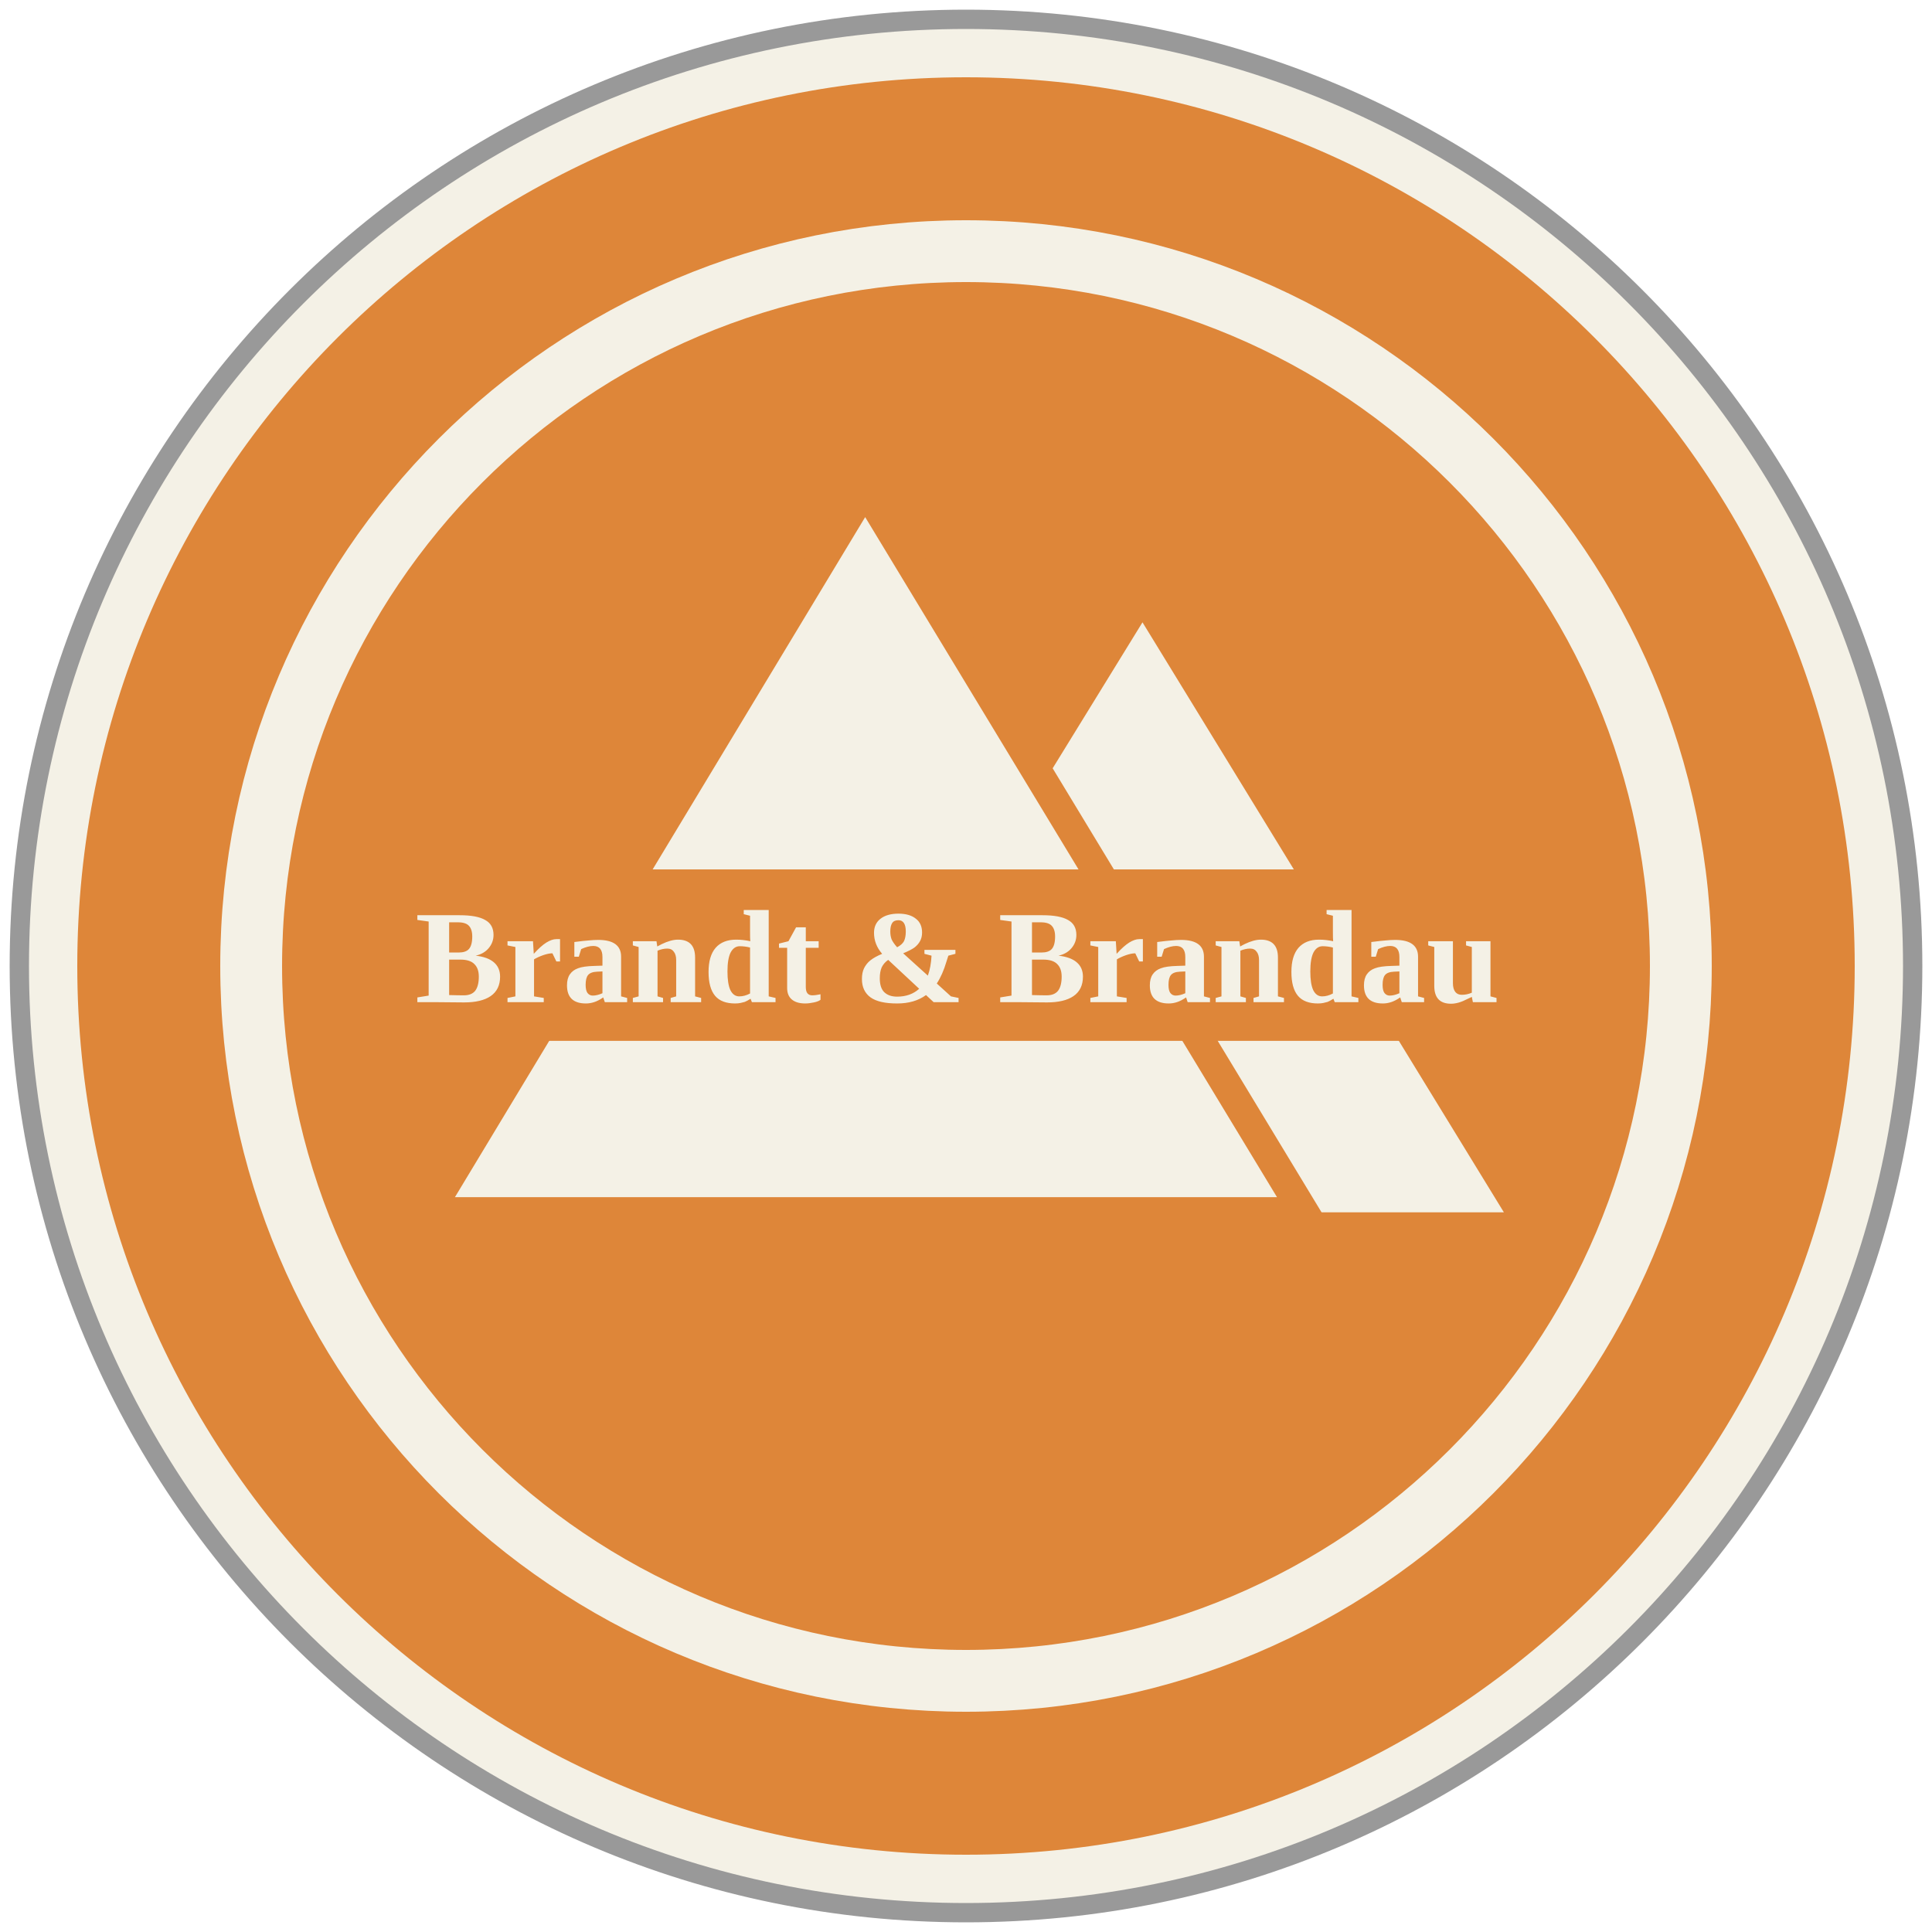
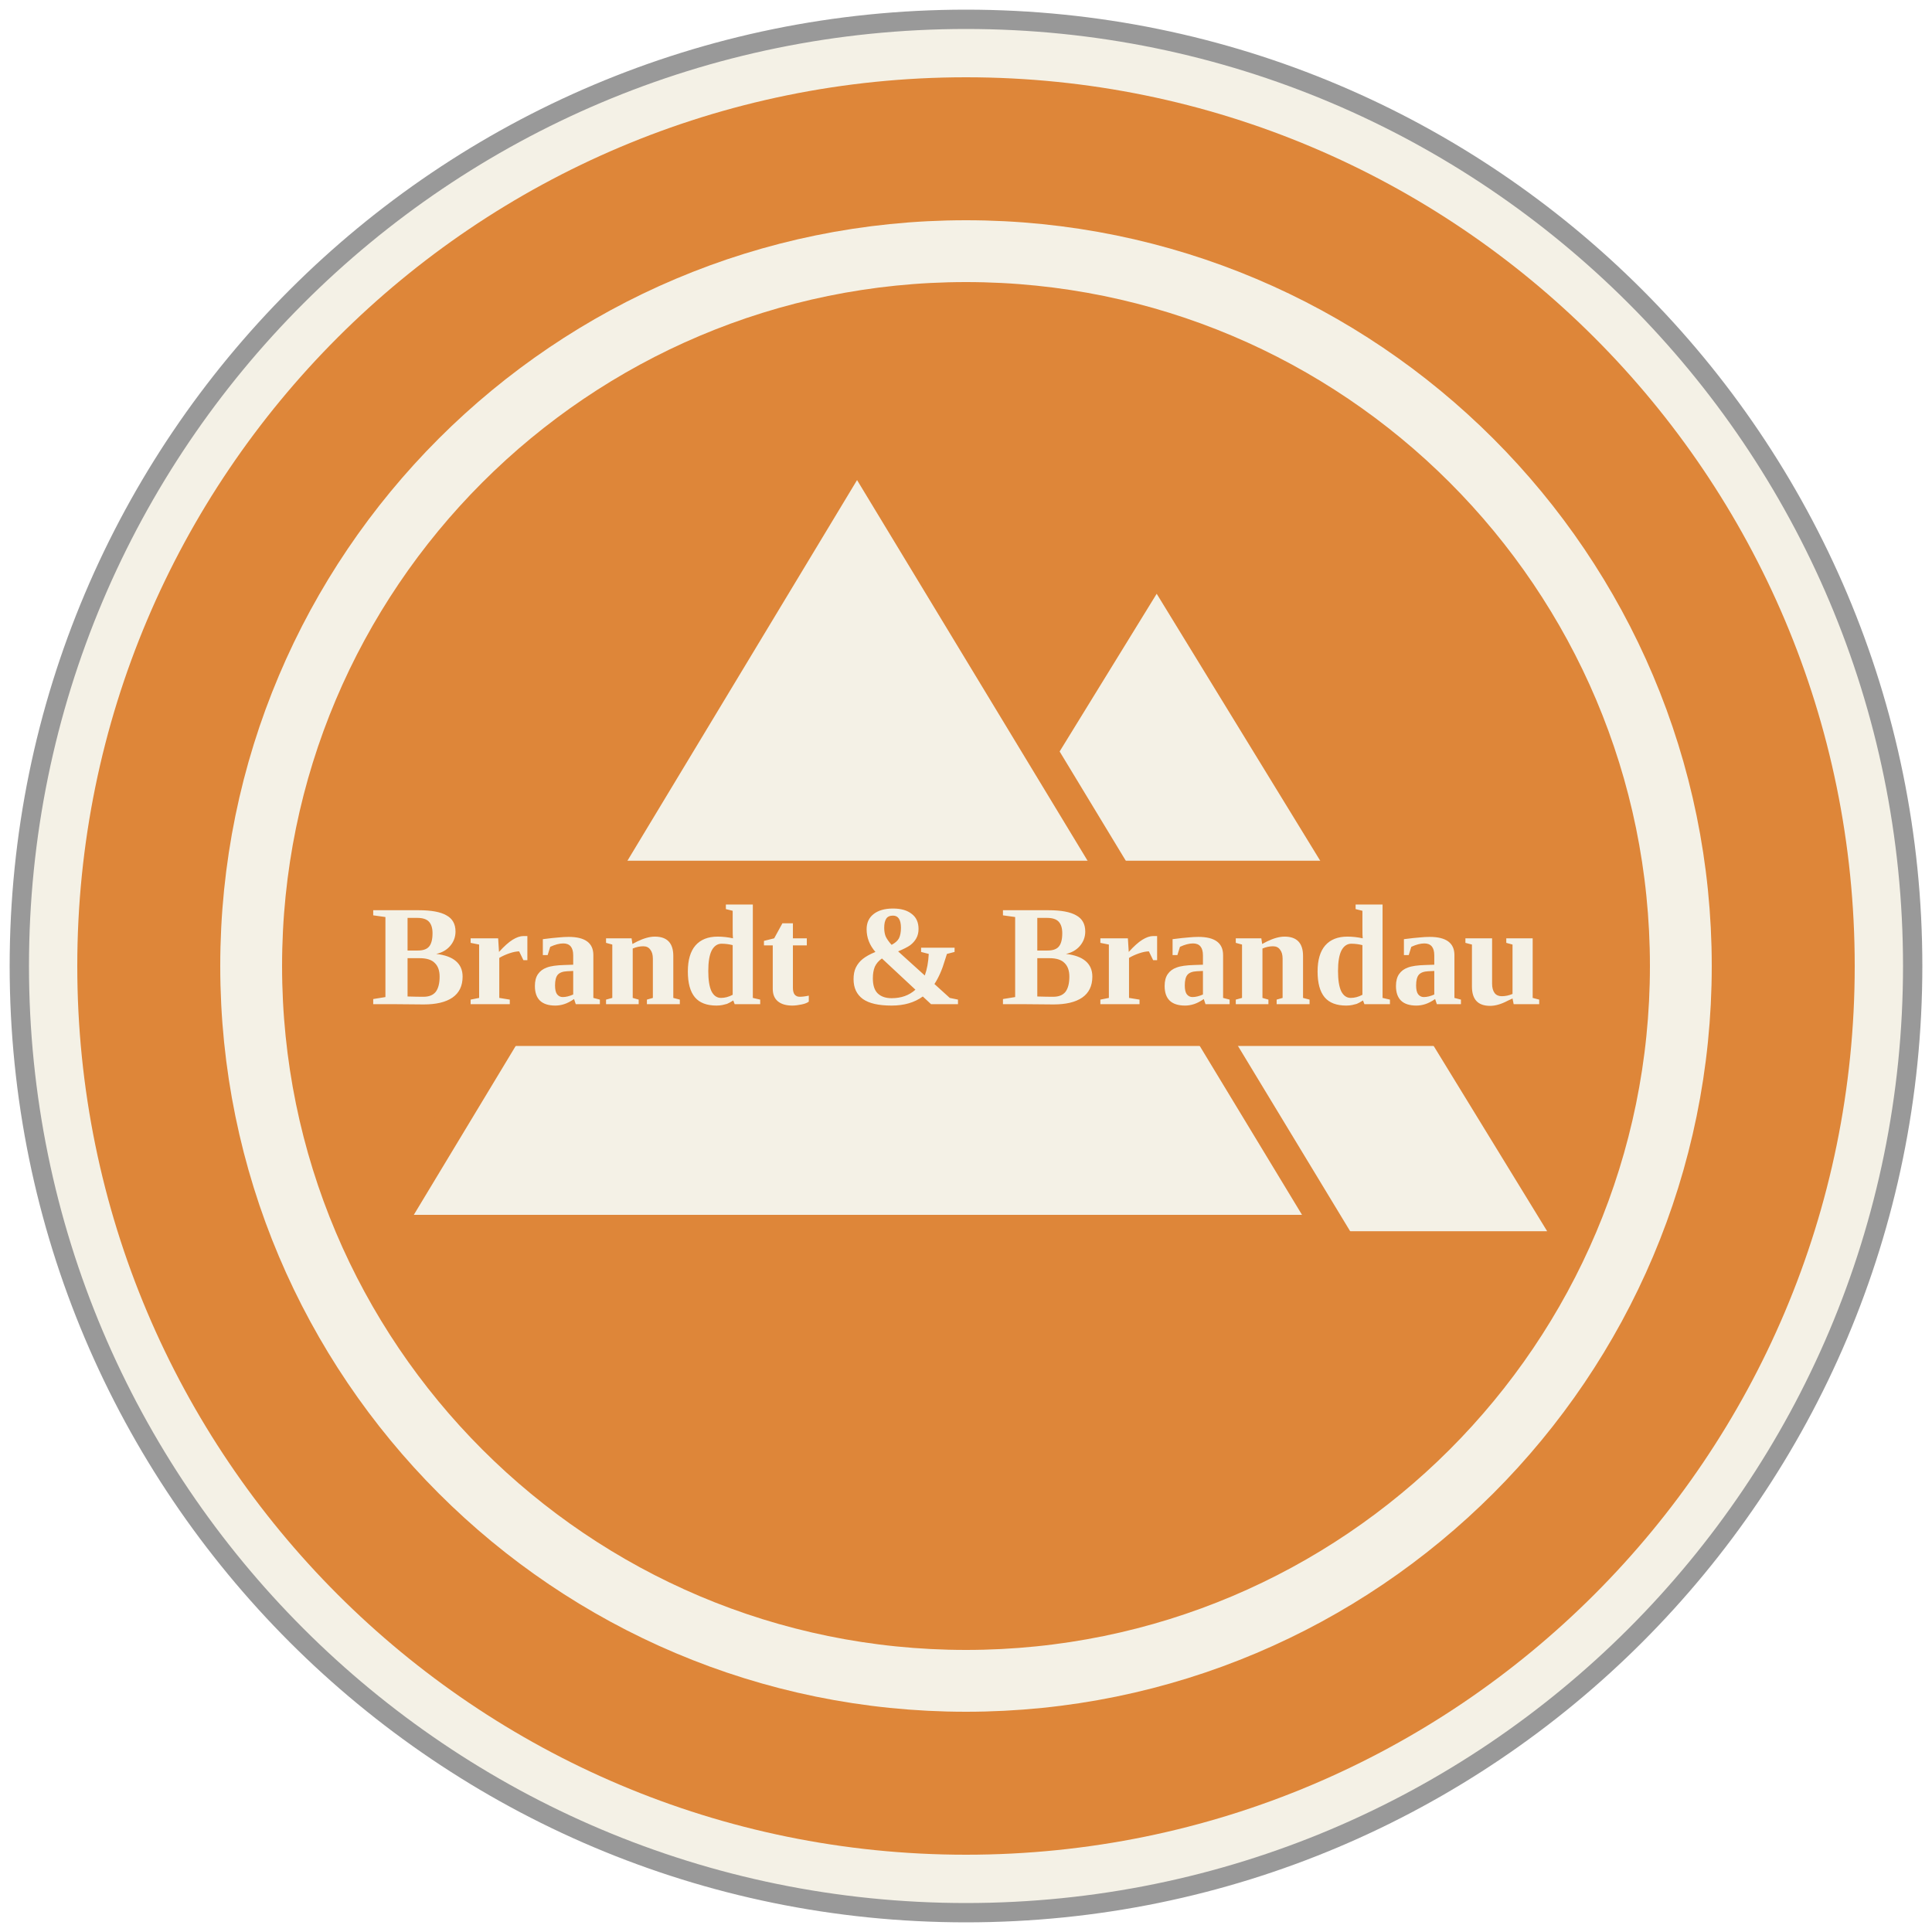
<svg xmlns="http://www.w3.org/2000/svg" viewBox="0 0 100 100">
  <circle cx="50" cy="50" r="49" fill="#f4f1e6" stroke="#999" stroke-width="1" />
  <circle cx="50" cy="50" r="46" fill="#de8639" />
  <circle cx="50" cy="50" r="37" fill="none" stroke="#f4f1e6" stroke-width="3.2" />
-   <g transform="translate(50 44) scale(0.87) translate(-50 -38.55)">
+   <g transform="translate(50 43.47) scale(0.94) translate(-50 -38.55)">
    <path d="M60.5 25 L82 60.1 L38.9 60.1 Z" fill="#f4f1e6" />
    <path d="M44 17 L70.1 60.1 L18 60.1 Z" fill="#f4f1e6" stroke="#de8639" stroke-width="1.8" stroke-linejoin="miter" />
    <rect x="17" y="39.7" width="66" height="10.2" fill="#de8639" />
    <text x="49.5" y="47.6" fill="#f4f1e6" font-family="Georgia, 'Times New Roman', serif" font-weight="700" text-anchor="middle" font-size="7.9" textLength="62" lengthAdjust="spacingAndGlyphs">Brandt &amp; Brandau</text>
  </g>
</svg>
